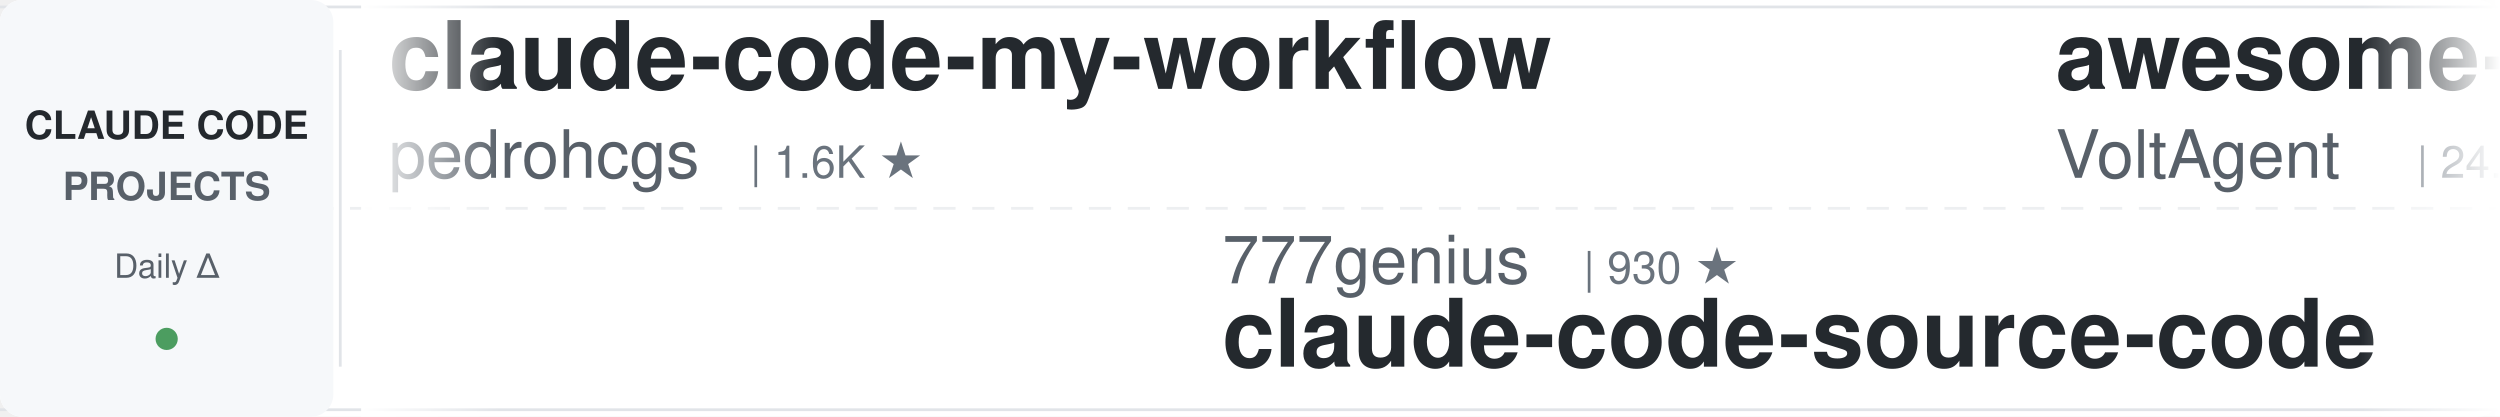
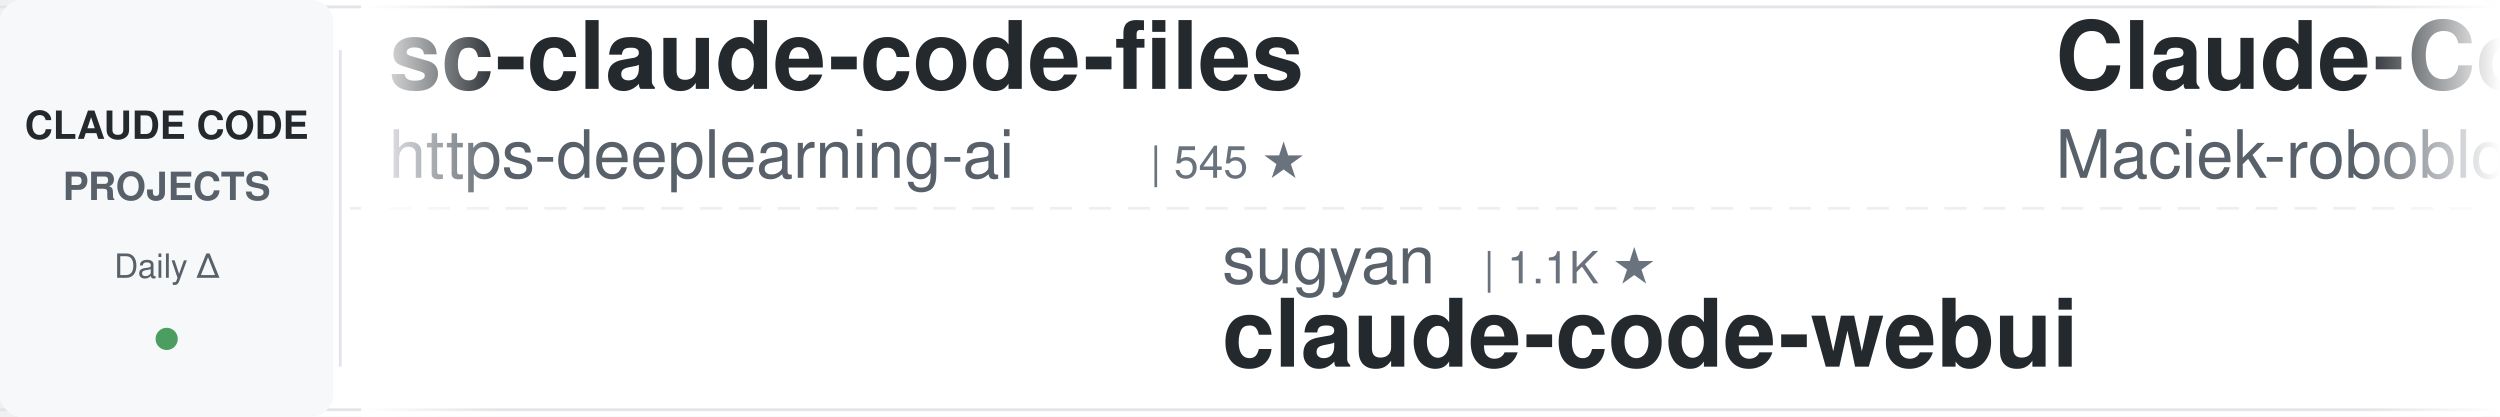
<svg xmlns="http://www.w3.org/2000/svg" width="900" height="150">
  <defs>
    <linearGradient id="awesomeLeftFade" x1="0%" y1="0%" x2="100%" y2="0%">
      <stop offset="0%" style="stop-color:#ffffff;stop-opacity:1" />
      <stop offset="100%" style="stop-color:#ffffff;stop-opacity:0" />
    </linearGradient>
    <linearGradient id="awesomeRightFade" x1="0%" y1="0%" x2="100%" y2="0%">
      <stop offset="0%" style="stop-color:#ffffff;stop-opacity:0" />
      <stop offset="100%" style="stop-color:#ffffff;stop-opacity:1" />
    </linearGradient>
  </defs>
  <rect width="900" height="150" fill="#ffffff" rx="8" />
  <rect x="0" y="2" width="900" height="1" fill="#e1e4e8" />
  <rect x="0" y="147" width="900" height="1" fill="#e1e4e8" />
  <line x1="0" y1="75" x2="900" y2="75" stroke="#e1e4e8" stroke-width="1" stroke-dasharray="8 6" opacity="0.6" />
  <rect x="0" y="0" width="120" height="150" fill="#f6f8fa" rx="8" />
  <text x="60" y="50" font-family="-apple-system, BlinkMacSystemFont, 'Segoe UI', Helvetica, Arial, sans-serif" font-size="14" font-weight="600" fill="#24292e" text-anchor="middle">CLAUDE CODE</text>
  <text x="60" y="72" font-family="-apple-system, BlinkMacSystemFont, 'Segoe UI', Helvetica, Arial, sans-serif" font-size="14" font-weight="600" fill="#586069" text-anchor="middle">PROJECTS</text>
  <text x="60" y="100" font-family="-apple-system, BlinkMacSystemFont, 'Segoe UI', Helvetica, Arial, sans-serif" font-size="12" font-weight="500" fill="#586069" text-anchor="middle">Daily Δ</text>
  <circle cx="60" cy="122" r="4" fill="#22863a" opacity="0.8" />
  <rect x="122" y="18" width="1" height="114" fill="#e1e4e8" />
  <clipPath id="awesomeTickerClip">
    <rect x="130" y="0" width="770" height="150" />
  </clipPath>
  <g clip-path="url(#awesomeTickerClip)">
    <g id="awesomeTickerItems">
      <animateTransform attributeName="transform" attributeType="XML" type="translate" from="0 0" to="-3000 0" dur="54s" repeatCount="indefinite" />
      <g transform="translate(0, 0)">
-         <text x="140" y="32" font-family="-apple-system, BlinkMacSystemFont, 'Segoe UI', Helvetica, Arial, sans-serif" font-size="34" font-weight="600" fill="#24292e">claude-code-my-workflow</text>
-         <text x="140" y="64" font-family="-apple-system, BlinkMacSystemFont, 'Segoe UI', Helvetica, Arial, sans-serif" font-size="24" font-weight="400" fill="#586069">pedrohcgs</text>
-         <text x="270" y="64" font-family="-apple-system, BlinkMacSystemFont, 'Segoe UI', Helvetica, Arial, sans-serif" font-size="16" font-weight="500" fill="#6a737d">| 1.6K ★</text>
+         <text x="140" y="32" font-family="-apple-system, BlinkMacSystemFont, 'Segoe UI', Helvetica, Arial, sans-serif" font-size="34" font-weight="600" fill="#24292e">sc-claude-code-files</text>
+         <text x="140" y="64" font-family="-apple-system, BlinkMacSystemFont, 'Segoe UI', Helvetica, Arial, sans-serif" font-size="24" font-weight="400" fill="#586069">https-deeplearning-ai</text>
+         <text x="414" y="64" font-family="-apple-system, BlinkMacSystemFont, 'Segoe UI', Helvetica, Arial, sans-serif" font-size="16" font-weight="500" fill="#6a737d">| 545 ★</text>
      </g>
      <g transform="translate(300, 0)">
-         <text x="140" y="102" font-family="-apple-system, BlinkMacSystemFont, 'Segoe UI', Helvetica, Arial, sans-serif" font-size="24" font-weight="400" fill="#586069">777genius</text>
-         <text x="270" y="102" font-family="-apple-system, BlinkMacSystemFont, 'Segoe UI', Helvetica, Arial, sans-serif" font-size="16" font-weight="500" fill="#6a737d">| 930 ★</text>
-         <text x="140" y="132" font-family="-apple-system, BlinkMacSystemFont, 'Segoe UI', Helvetica, Arial, sans-serif" font-size="34" font-weight="600" fill="#24292e">claude-code-source-code</text>
+         <text x="140" y="102" font-family="-apple-system, BlinkMacSystemFont, 'Segoe UI', Helvetica, Arial, sans-serif" font-size="24" font-weight="400" fill="#586069">sugyan</text>
+         <text x="234" y="102" font-family="-apple-system, BlinkMacSystemFont, 'Segoe UI', Helvetica, Arial, sans-serif" font-size="16" font-weight="500" fill="#6a737d">| 1.1K ★</text>
+         <text x="140" y="132" font-family="-apple-system, BlinkMacSystemFont, 'Segoe UI', Helvetica, Arial, sans-serif" font-size="34" font-weight="600" fill="#24292e">claude-code-webui</text>
      </g>
      <g transform="translate(600, 0)">
-         <text x="140" y="32" font-family="-apple-system, BlinkMacSystemFont, 'Segoe UI', Helvetica, Arial, sans-serif" font-size="34" font-weight="600" fill="#24292e">awesome-claude-code-suba...</text>
-         <text x="140" y="64" font-family="-apple-system, BlinkMacSystemFont, 'Segoe UI', Helvetica, Arial, sans-serif" font-size="24" font-weight="400" fill="#586069">VoltAgent</text>
-         <text x="270" y="64" font-family="-apple-system, BlinkMacSystemFont, 'Segoe UI', Helvetica, Arial, sans-serif" font-size="16" font-weight="500" fill="#6a737d">| 24.9K ★</text>
-         <text x="356" y="64" font-family="-apple-system, BlinkMacSystemFont, 'Segoe UI', Helvetica, Arial, sans-serif" font-size="16" font-weight="500" fill="#22863a"> +11</text>
+         <text x="140" y="32" font-family="-apple-system, BlinkMacSystemFont, 'Segoe UI', Helvetica, Arial, sans-serif" font-size="34" font-weight="600" fill="#24292e">Claude-Code-Usage-Monito...</text>
+         <text x="140" y="64" font-family="-apple-system, BlinkMacSystemFont, 'Segoe UI', Helvetica, Arial, sans-serif" font-size="24" font-weight="400" fill="#586069">Maciek-roboblog</text>
+         <text x="342" y="64" font-family="-apple-system, BlinkMacSystemFont, 'Segoe UI', Helvetica, Arial, sans-serif" font-size="16" font-weight="500" fill="#6a737d">| 8.7K ★</text>
      </g>
      <g transform="translate(900, 0)">
-         <text x="140" y="102" font-family="-apple-system, BlinkMacSystemFont, 'Segoe UI', Helvetica, Arial, sans-serif" font-size="24" font-weight="400" fill="#586069">ghuntley</text>
-         <text x="258" y="102" font-family="-apple-system, BlinkMacSystemFont, 'Segoe UI', Helvetica, Arial, sans-serif" font-size="16" font-weight="500" fill="#6a737d">| 990 ★</text>
-         <text x="140" y="132" font-family="-apple-system, BlinkMacSystemFont, 'Segoe UI', Helvetica, Arial, sans-serif" font-size="34" font-weight="600" fill="#24292e">claude-code-source-code-...</text>
+         <text x="140" y="102" font-family="-apple-system, BlinkMacSystemFont, 'Segoe UI', Helvetica, Arial, sans-serif" font-size="24" font-weight="400" fill="#586069">disler</text>
+         <text x="234" y="102" font-family="-apple-system, BlinkMacSystemFont, 'Segoe UI', Helvetica, Arial, sans-serif" font-size="16" font-weight="500" fill="#6a737d">| 3.9K ★</text>
+         <text x="140" y="132" font-family="-apple-system, BlinkMacSystemFont, 'Segoe UI', Helvetica, Arial, sans-serif" font-size="34" font-weight="600" fill="#24292e">claude-code-hooks-master...</text>
      </g>
      <g transform="translate(1200, 0)">
-         <text x="140" y="32" font-family="-apple-system, BlinkMacSystemFont, 'Segoe UI', Helvetica, Arial, sans-serif" font-size="34" font-weight="600" fill="#24292e">claude-code-proxy</text>
-         <text x="140" y="64" font-family="-apple-system, BlinkMacSystemFont, 'Segoe UI', Helvetica, Arial, sans-serif" font-size="24" font-weight="400" fill="#586069">fuergaosi233</text>
-         <text x="306" y="64" font-family="-apple-system, BlinkMacSystemFont, 'Segoe UI', Helvetica, Arial, sans-serif" font-size="16" font-weight="500" fill="#6a737d">| 2.8K ★</text>
-         <text x="383" y="64" font-family="-apple-system, BlinkMacSystemFont, 'Segoe UI', Helvetica, Arial, sans-serif" font-size="16" font-weight="500" fill="#22863a"> +2</text>
+         <text x="140" y="32" font-family="-apple-system, BlinkMacSystemFont, 'Segoe UI', Helvetica, Arial, sans-serif" font-size="34" font-weight="600" fill="#24292e">claude-code-sourcemap</text>
+         <text x="140" y="64" font-family="-apple-system, BlinkMacSystemFont, 'Segoe UI', Helvetica, Arial, sans-serif" font-size="24" font-weight="400" fill="#586069">ChinaSiro</text>
+         <text x="270" y="64" font-family="-apple-system, BlinkMacSystemFont, 'Segoe UI', Helvetica, Arial, sans-serif" font-size="16" font-weight="500" fill="#6a737d">| 9.7K ★</text>
+         <text x="347" y="64" font-family="-apple-system, BlinkMacSystemFont, 'Segoe UI', Helvetica, Arial, sans-serif" font-size="16" font-weight="500" fill="#22863a"> +2</text>
      </g>
      <g transform="translate(1500, 0)">
-         <text x="140" y="102" font-family="-apple-system, BlinkMacSystemFont, 'Segoe UI', Helvetica, Arial, sans-serif" font-size="24" font-weight="400" fill="#586069">anthropics</text>
-         <text x="282" y="102" font-family="-apple-system, BlinkMacSystemFont, 'Segoe UI', Helvetica, Arial, sans-serif" font-size="16" font-weight="500" fill="#6a737d">| 173.9K ★</text>
-         <text x="377" y="102" font-family="-apple-system, BlinkMacSystemFont, 'Segoe UI', Helvetica, Arial, sans-serif" font-size="16" font-weight="500" fill="#22863a"> +104</text>
-         <text x="140" y="132" font-family="-apple-system, BlinkMacSystemFont, 'Segoe UI', Helvetica, Arial, sans-serif" font-size="34" font-weight="600" fill="#24292e">skills</text>
+         <text x="140" y="102" font-family="-apple-system, BlinkMacSystemFont, 'Segoe UI', Helvetica, Arial, sans-serif" font-size="24" font-weight="400" fill="#586069">fuergaosi233</text>
+         <text x="306" y="102" font-family="-apple-system, BlinkMacSystemFont, 'Segoe UI', Helvetica, Arial, sans-serif" font-size="16" font-weight="500" fill="#6a737d">| 2.8K ★</text>
+         <text x="140" y="132" font-family="-apple-system, BlinkMacSystemFont, 'Segoe UI', Helvetica, Arial, sans-serif" font-size="34" font-weight="600" fill="#24292e">claude-code-proxy</text>
      </g>
      <g transform="translate(1800, 0)">
-         <text x="140" y="32" font-family="-apple-system, BlinkMacSystemFont, 'Segoe UI', Helvetica, Arial, sans-serif" font-size="34" font-weight="600" fill="#24292e">claude-code-system-promp...</text>
-         <text x="140" y="64" font-family="-apple-system, BlinkMacSystemFont, 'Segoe UI', Helvetica, Arial, sans-serif" font-size="24" font-weight="400" fill="#586069">Piebald-AI</text>
-         <text x="282" y="64" font-family="-apple-system, BlinkMacSystemFont, 'Segoe UI', Helvetica, Arial, sans-serif" font-size="16" font-weight="500" fill="#6a737d">| 12.6K ★</text>
-         <text x="368" y="64" font-family="-apple-system, BlinkMacSystemFont, 'Segoe UI', Helvetica, Arial, sans-serif" font-size="16" font-weight="500" fill="#22863a"> +2</text>
+         <text x="140" y="32" font-family="-apple-system, BlinkMacSystemFont, 'Segoe UI', Helvetica, Arial, sans-serif" font-size="34" font-weight="600" fill="#24292e">andrej-karpathy-skills</text>
+         <text x="140" y="64" font-family="-apple-system, BlinkMacSystemFont, 'Segoe UI', Helvetica, Arial, sans-serif" font-size="24" font-weight="400" fill="#586069">multica-ai</text>
+         <text x="282" y="64" font-family="-apple-system, BlinkMacSystemFont, 'Segoe UI', Helvetica, Arial, sans-serif" font-size="16" font-weight="500" fill="#6a737d">| 210.1K ★</text>
+         <text x="377" y="64" font-family="-apple-system, BlinkMacSystemFont, 'Segoe UI', Helvetica, Arial, sans-serif" font-size="16" font-weight="500" fill="#22863a"> +70</text>
      </g>
      <g transform="translate(2100, 0)">
-         <text x="140" y="102" font-family="-apple-system, BlinkMacSystemFont, 'Segoe UI', Helvetica, Arial, sans-serif" font-size="24" font-weight="400" fill="#586069">wanshuiyin</text>
-         <text x="282" y="102" font-family="-apple-system, BlinkMacSystemFont, 'Segoe UI', Helvetica, Arial, sans-serif" font-size="16" font-weight="500" fill="#6a737d">| 15.7K ★</text>
-         <text x="368" y="102" font-family="-apple-system, BlinkMacSystemFont, 'Segoe UI', Helvetica, Arial, sans-serif" font-size="16" font-weight="500" fill="#22863a"> +17</text>
-         <text x="140" y="132" font-family="-apple-system, BlinkMacSystemFont, 'Segoe UI', Helvetica, Arial, sans-serif" font-size="34" font-weight="600" fill="#24292e">Auto-claude-code-researc...</text>
+         <text x="140" y="102" font-family="-apple-system, BlinkMacSystemFont, 'Segoe UI', Helvetica, Arial, sans-serif" font-size="24" font-weight="400" fill="#586069">zebbern</text>
+         <text x="246" y="102" font-family="-apple-system, BlinkMacSystemFont, 'Segoe UI', Helvetica, Arial, sans-serif" font-size="16" font-weight="500" fill="#6a737d">| 4.6K ★</text>
+         <text x="140" y="132" font-family="-apple-system, BlinkMacSystemFont, 'Segoe UI', Helvetica, Arial, sans-serif" font-size="34" font-weight="600" fill="#24292e">claude-code-guide</text>
      </g>
      <g transform="translate(2400, 0)">
-         <text x="140" y="32" font-family="-apple-system, BlinkMacSystemFont, 'Segoe UI', Helvetica, Arial, sans-serif" font-size="34" font-weight="600" fill="#24292e">system_prompts_leaks</text>
-         <text x="140" y="64" font-family="-apple-system, BlinkMacSystemFont, 'Segoe UI', Helvetica, Arial, sans-serif" font-size="24" font-weight="400" fill="#586069">asgeirtj</text>
-         <text x="258" y="64" font-family="-apple-system, BlinkMacSystemFont, 'Segoe UI', Helvetica, Arial, sans-serif" font-size="16" font-weight="500" fill="#6a737d">| 64.1K ★</text>
-         <text x="344" y="64" font-family="-apple-system, BlinkMacSystemFont, 'Segoe UI', Helvetica, Arial, sans-serif" font-size="16" font-weight="500" fill="#22863a"> +16</text>
+         <text x="140" y="32" font-family="-apple-system, BlinkMacSystemFont, 'Segoe UI', Helvetica, Arial, sans-serif" font-size="34" font-weight="600" fill="#24292e">claude-code-harness</text>
+         <text x="140" y="64" font-family="-apple-system, BlinkMacSystemFont, 'Segoe UI', Helvetica, Arial, sans-serif" font-size="24" font-weight="400" fill="#586069">Chachamaru127</text>
+         <text x="318" y="64" font-family="-apple-system, BlinkMacSystemFont, 'Segoe UI', Helvetica, Arial, sans-serif" font-size="16" font-weight="500" fill="#6a737d">| 3.1K ★</text>
+         <text x="395" y="64" font-family="-apple-system, BlinkMacSystemFont, 'Segoe UI', Helvetica, Arial, sans-serif" font-size="16" font-weight="500" fill="#22863a"> +1</text>
      </g>
      <g transform="translate(2700, 0)">
-         <text x="140" y="102" font-family="-apple-system, BlinkMacSystemFont, 'Segoe UI', Helvetica, Arial, sans-serif" font-size="24" font-weight="400" fill="#586069">chauncygu</text>
-         <text x="270" y="102" font-family="-apple-system, BlinkMacSystemFont, 'Segoe UI', Helvetica, Arial, sans-serif" font-size="16" font-weight="500" fill="#6a737d">| 2.8K ★</text>
-         <text x="140" y="132" font-family="-apple-system, BlinkMacSystemFont, 'Segoe UI', Helvetica, Arial, sans-serif" font-size="34" font-weight="600" fill="#24292e">collection-claude-code-s...</text>
+         <text x="140" y="102" font-family="-apple-system, BlinkMacSystemFont, 'Segoe UI', Helvetica, Arial, sans-serif" font-size="24" font-weight="400" fill="#586069">VILA-Lab</text>
+         <text x="258" y="102" font-family="-apple-system, BlinkMacSystemFont, 'Segoe UI', Helvetica, Arial, sans-serif" font-size="16" font-weight="500" fill="#6a737d">| 2.1K ★</text>
+         <text x="335" y="102" font-family="-apple-system, BlinkMacSystemFont, 'Segoe UI', Helvetica, Arial, sans-serif" font-size="16" font-weight="500" fill="#22863a"> +1</text>
+         <text x="140" y="132" font-family="-apple-system, BlinkMacSystemFont, 'Segoe UI', Helvetica, Arial, sans-serif" font-size="34" font-weight="600" fill="#24292e">Dive-into-Claude-Code</text>
      </g>
      <g transform="translate(3000, 0)">
-         <text x="140" y="32" font-family="-apple-system, BlinkMacSystemFont, 'Segoe UI', Helvetica, Arial, sans-serif" font-size="34" font-weight="600" fill="#24292e">claude-code-my-workflow</text>
-         <text x="140" y="64" font-family="-apple-system, BlinkMacSystemFont, 'Segoe UI', Helvetica, Arial, sans-serif" font-size="24" font-weight="400" fill="#586069">pedrohcgs</text>
-         <text x="270" y="64" font-family="-apple-system, BlinkMacSystemFont, 'Segoe UI', Helvetica, Arial, sans-serif" font-size="16" font-weight="500" fill="#6a737d">| 1.6K ★</text>
+         <text x="140" y="32" font-family="-apple-system, BlinkMacSystemFont, 'Segoe UI', Helvetica, Arial, sans-serif" font-size="34" font-weight="600" fill="#24292e">sc-claude-code-files</text>
+         <text x="140" y="64" font-family="-apple-system, BlinkMacSystemFont, 'Segoe UI', Helvetica, Arial, sans-serif" font-size="24" font-weight="400" fill="#586069">https-deeplearning-ai</text>
+         <text x="414" y="64" font-family="-apple-system, BlinkMacSystemFont, 'Segoe UI', Helvetica, Arial, sans-serif" font-size="16" font-weight="500" fill="#6a737d">| 545 ★</text>
      </g>
      <g transform="translate(3300, 0)">
-         <text x="140" y="102" font-family="-apple-system, BlinkMacSystemFont, 'Segoe UI', Helvetica, Arial, sans-serif" font-size="24" font-weight="400" fill="#586069">777genius</text>
-         <text x="270" y="102" font-family="-apple-system, BlinkMacSystemFont, 'Segoe UI', Helvetica, Arial, sans-serif" font-size="16" font-weight="500" fill="#6a737d">| 930 ★</text>
-         <text x="140" y="132" font-family="-apple-system, BlinkMacSystemFont, 'Segoe UI', Helvetica, Arial, sans-serif" font-size="34" font-weight="600" fill="#24292e">claude-code-source-code</text>
+         <text x="140" y="102" font-family="-apple-system, BlinkMacSystemFont, 'Segoe UI', Helvetica, Arial, sans-serif" font-size="24" font-weight="400" fill="#586069">sugyan</text>
+         <text x="234" y="102" font-family="-apple-system, BlinkMacSystemFont, 'Segoe UI', Helvetica, Arial, sans-serif" font-size="16" font-weight="500" fill="#6a737d">| 1.1K ★</text>
+         <text x="140" y="132" font-family="-apple-system, BlinkMacSystemFont, 'Segoe UI', Helvetica, Arial, sans-serif" font-size="34" font-weight="600" fill="#24292e">claude-code-webui</text>
      </g>
      <g transform="translate(3600, 0)">
-         <text x="140" y="32" font-family="-apple-system, BlinkMacSystemFont, 'Segoe UI', Helvetica, Arial, sans-serif" font-size="34" font-weight="600" fill="#24292e">awesome-claude-code-suba...</text>
-         <text x="140" y="64" font-family="-apple-system, BlinkMacSystemFont, 'Segoe UI', Helvetica, Arial, sans-serif" font-size="24" font-weight="400" fill="#586069">VoltAgent</text>
-         <text x="270" y="64" font-family="-apple-system, BlinkMacSystemFont, 'Segoe UI', Helvetica, Arial, sans-serif" font-size="16" font-weight="500" fill="#6a737d">| 24.9K ★</text>
-         <text x="356" y="64" font-family="-apple-system, BlinkMacSystemFont, 'Segoe UI', Helvetica, Arial, sans-serif" font-size="16" font-weight="500" fill="#22863a"> +11</text>
+         <text x="140" y="32" font-family="-apple-system, BlinkMacSystemFont, 'Segoe UI', Helvetica, Arial, sans-serif" font-size="34" font-weight="600" fill="#24292e">Claude-Code-Usage-Monito...</text>
+         <text x="140" y="64" font-family="-apple-system, BlinkMacSystemFont, 'Segoe UI', Helvetica, Arial, sans-serif" font-size="24" font-weight="400" fill="#586069">Maciek-roboblog</text>
+         <text x="342" y="64" font-family="-apple-system, BlinkMacSystemFont, 'Segoe UI', Helvetica, Arial, sans-serif" font-size="16" font-weight="500" fill="#6a737d">| 8.7K ★</text>
      </g>
      <g transform="translate(3900, 0)">
-         <text x="140" y="102" font-family="-apple-system, BlinkMacSystemFont, 'Segoe UI', Helvetica, Arial, sans-serif" font-size="24" font-weight="400" fill="#586069">ghuntley</text>
-         <text x="258" y="102" font-family="-apple-system, BlinkMacSystemFont, 'Segoe UI', Helvetica, Arial, sans-serif" font-size="16" font-weight="500" fill="#6a737d">| 990 ★</text>
-         <text x="140" y="132" font-family="-apple-system, BlinkMacSystemFont, 'Segoe UI', Helvetica, Arial, sans-serif" font-size="34" font-weight="600" fill="#24292e">claude-code-source-code-...</text>
+         <text x="140" y="102" font-family="-apple-system, BlinkMacSystemFont, 'Segoe UI', Helvetica, Arial, sans-serif" font-size="24" font-weight="400" fill="#586069">disler</text>
+         <text x="234" y="102" font-family="-apple-system, BlinkMacSystemFont, 'Segoe UI', Helvetica, Arial, sans-serif" font-size="16" font-weight="500" fill="#6a737d">| 3.9K ★</text>
+         <text x="140" y="132" font-family="-apple-system, BlinkMacSystemFont, 'Segoe UI', Helvetica, Arial, sans-serif" font-size="34" font-weight="600" fill="#24292e">claude-code-hooks-master...</text>
      </g>
    </g>
  </g>
  <rect x="130" y="0" width="50" height="150" fill="url(#awesomeLeftFade)" />
  <rect x="850" y="0" width="50" height="150" fill="url(#awesomeRightFade)" />
</svg>
